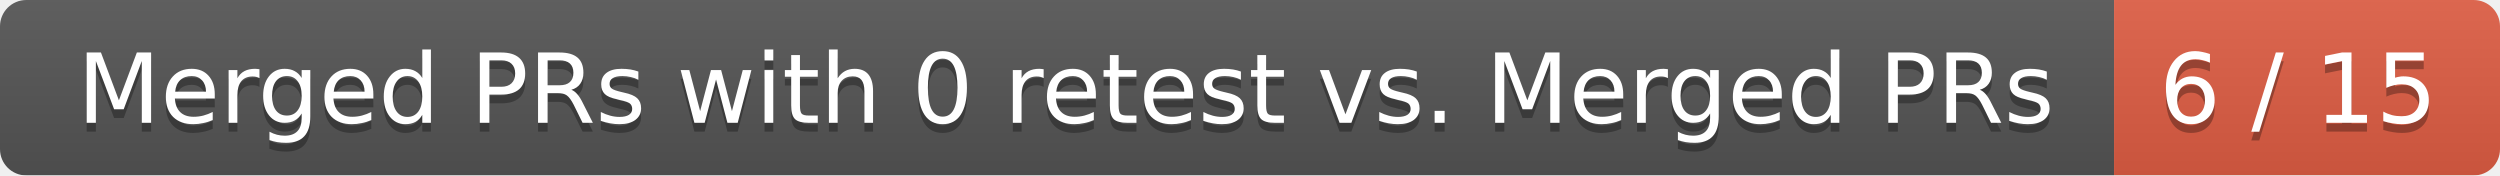
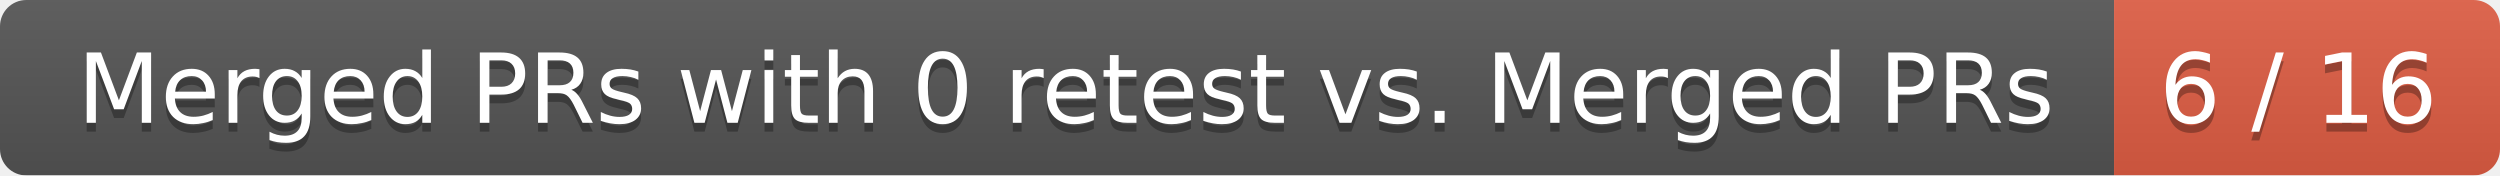
<svg xmlns="http://www.w3.org/2000/svg" width="285" height="20">
  <linearGradient id="smooth" x2="0" y2="100%">
    <stop offset="0" stop-color="#bbb" stop-opacity=".1" />
    <stop offset="1" stop-opacity=".1" />
  </linearGradient>
  <mask id="round">
    <rect width="285" height="20" rx="3" fill="#fff" />
  </mask>
  <g mask="url(#round)">
    <rect width="241" height="20" fill="#555" />
    <rect x="241" width="44" height="20" fill="#e05d44" />
    <rect width="285" height="20" fill="url(#smooth)" />
  </g>
  <g fill="#fff" text-anchor="middle" font-family="DejaVu Sans,Verdana,Geneva,sans-serif" font-size="11">
    <text x="121.5" y="15" fill="#010101" fill-opacity=".3">Merged PRs with 0 retest vs. Merged PRs</text>
    <text x="121.5" y="14">Merged PRs with 0 retest vs. Merged PRs</text>
-     <text x="262" y="15" fill="#010101" fill-opacity=".3">6 / 15</text>
-     <text x="262" y="14">6 / 15</text>
+     <text x="262" y="15" fill="#010101" fill-opacity=".3">6 / 16</text>
+     <text x="262" y="14">6 / 16</text>
  </g>
</svg>
